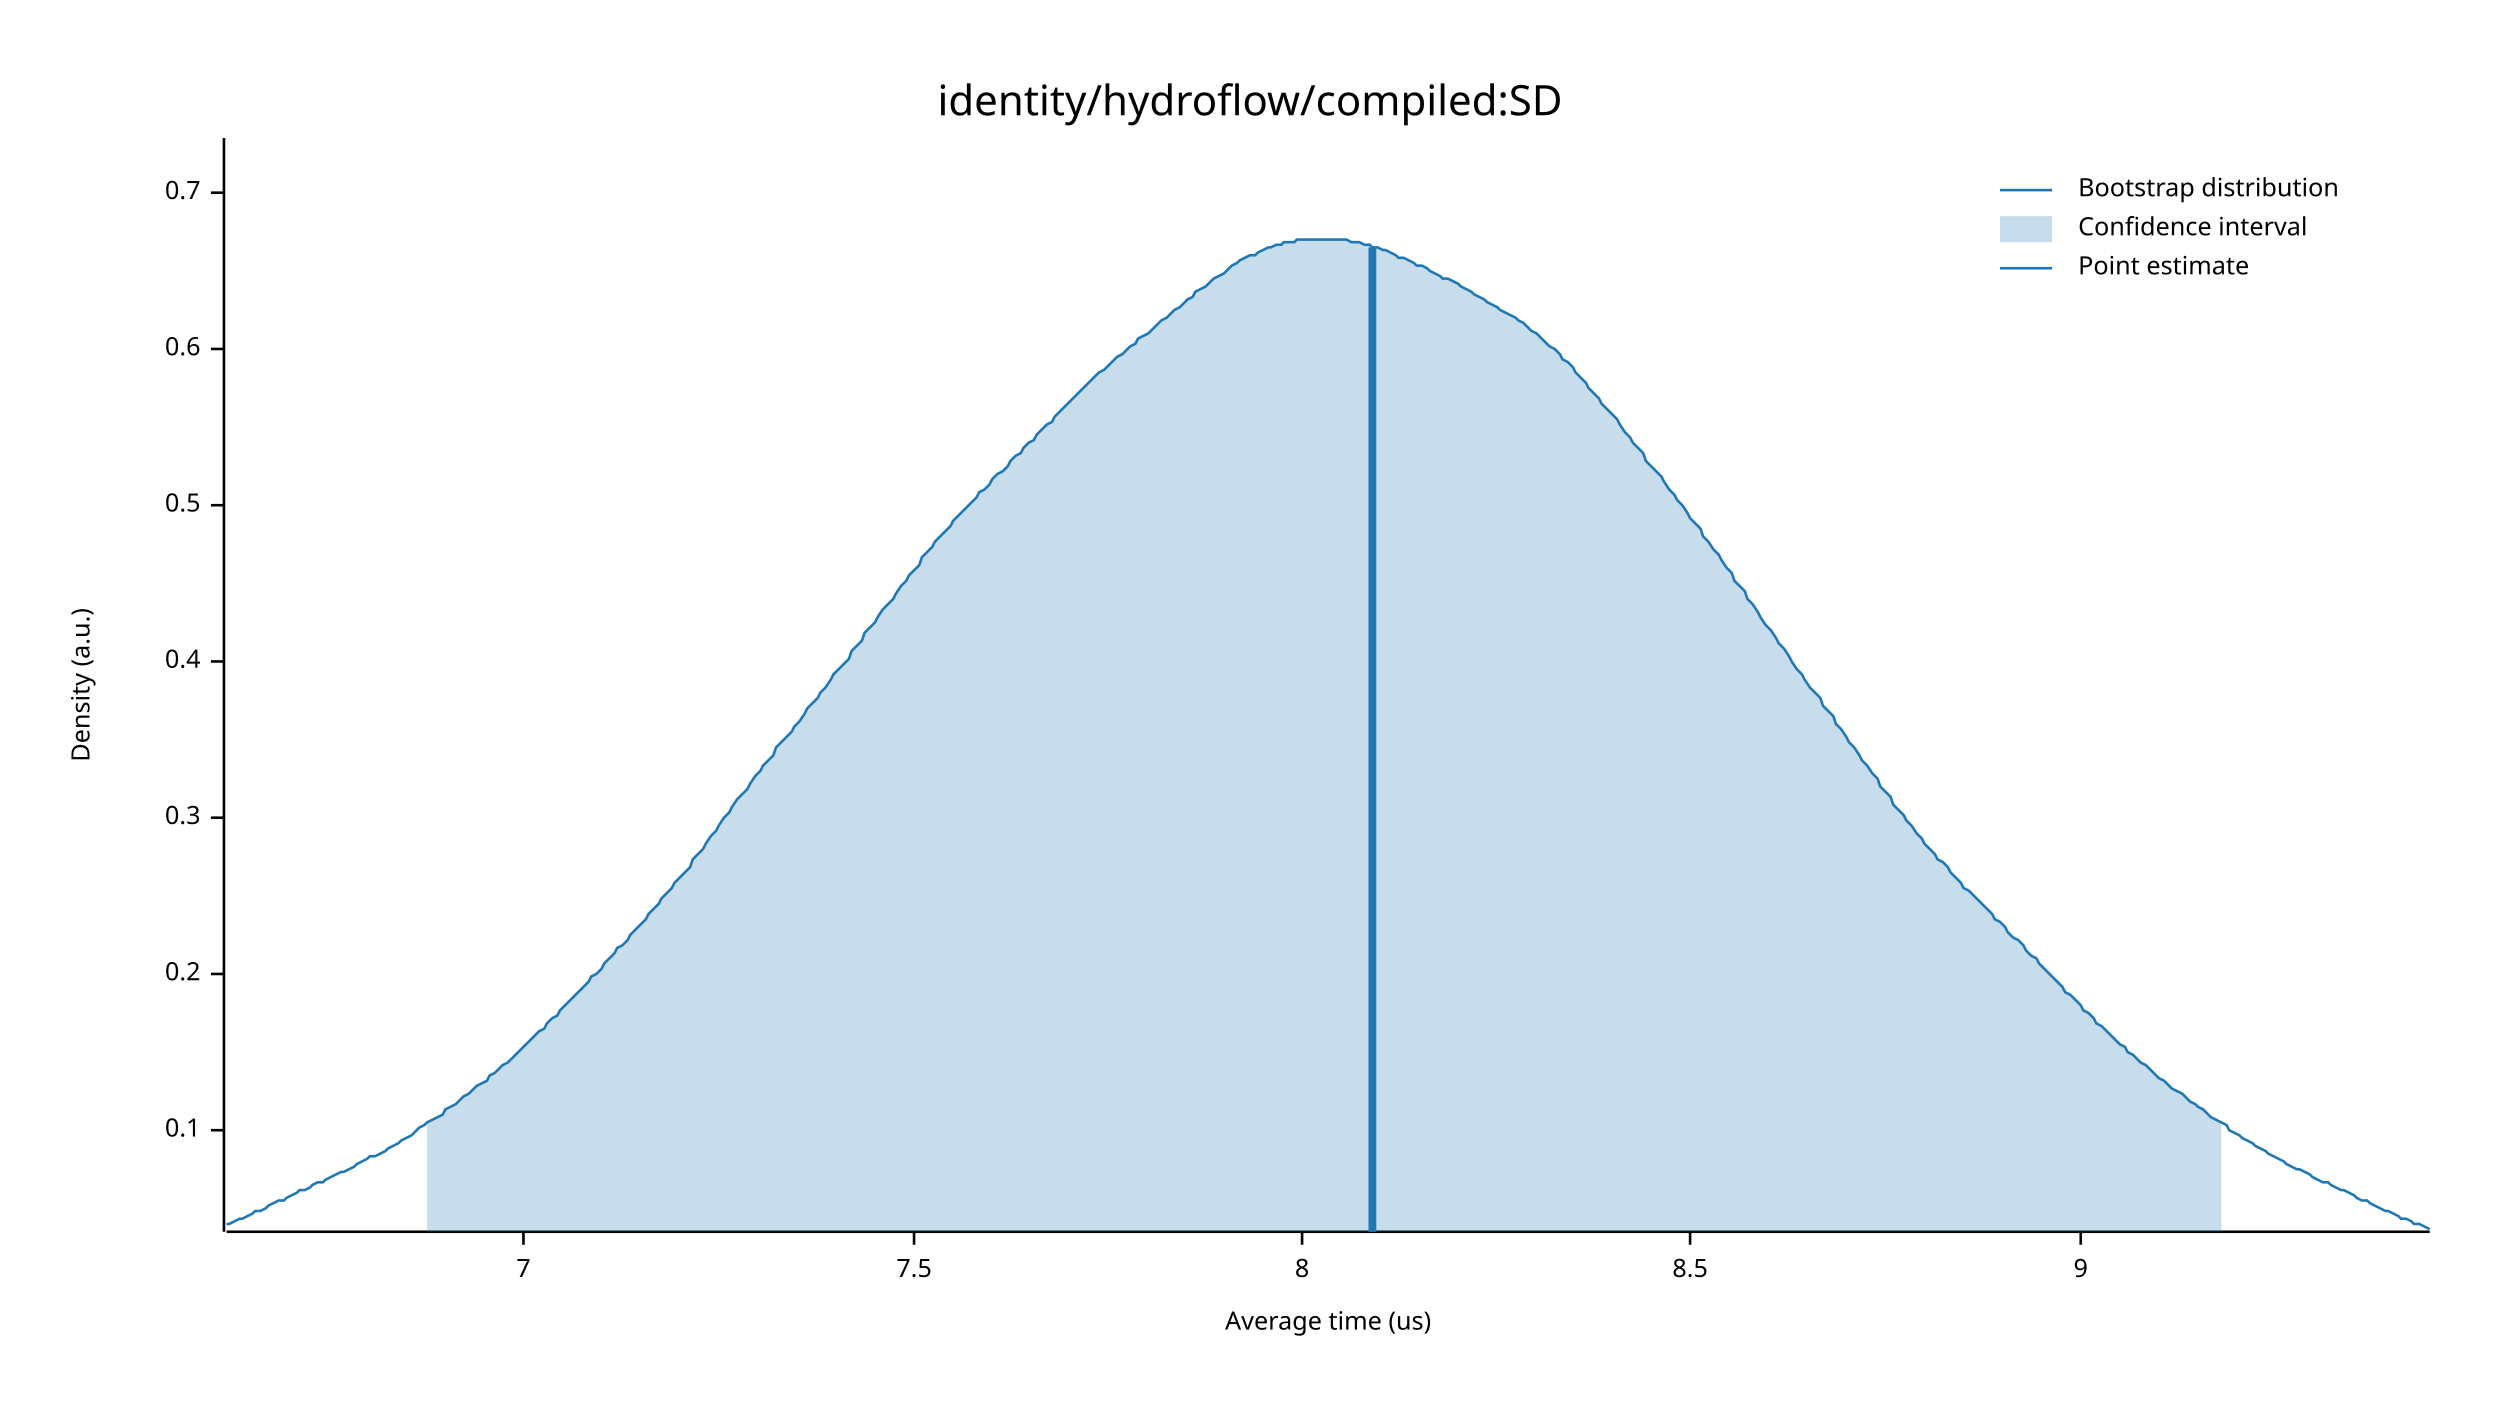
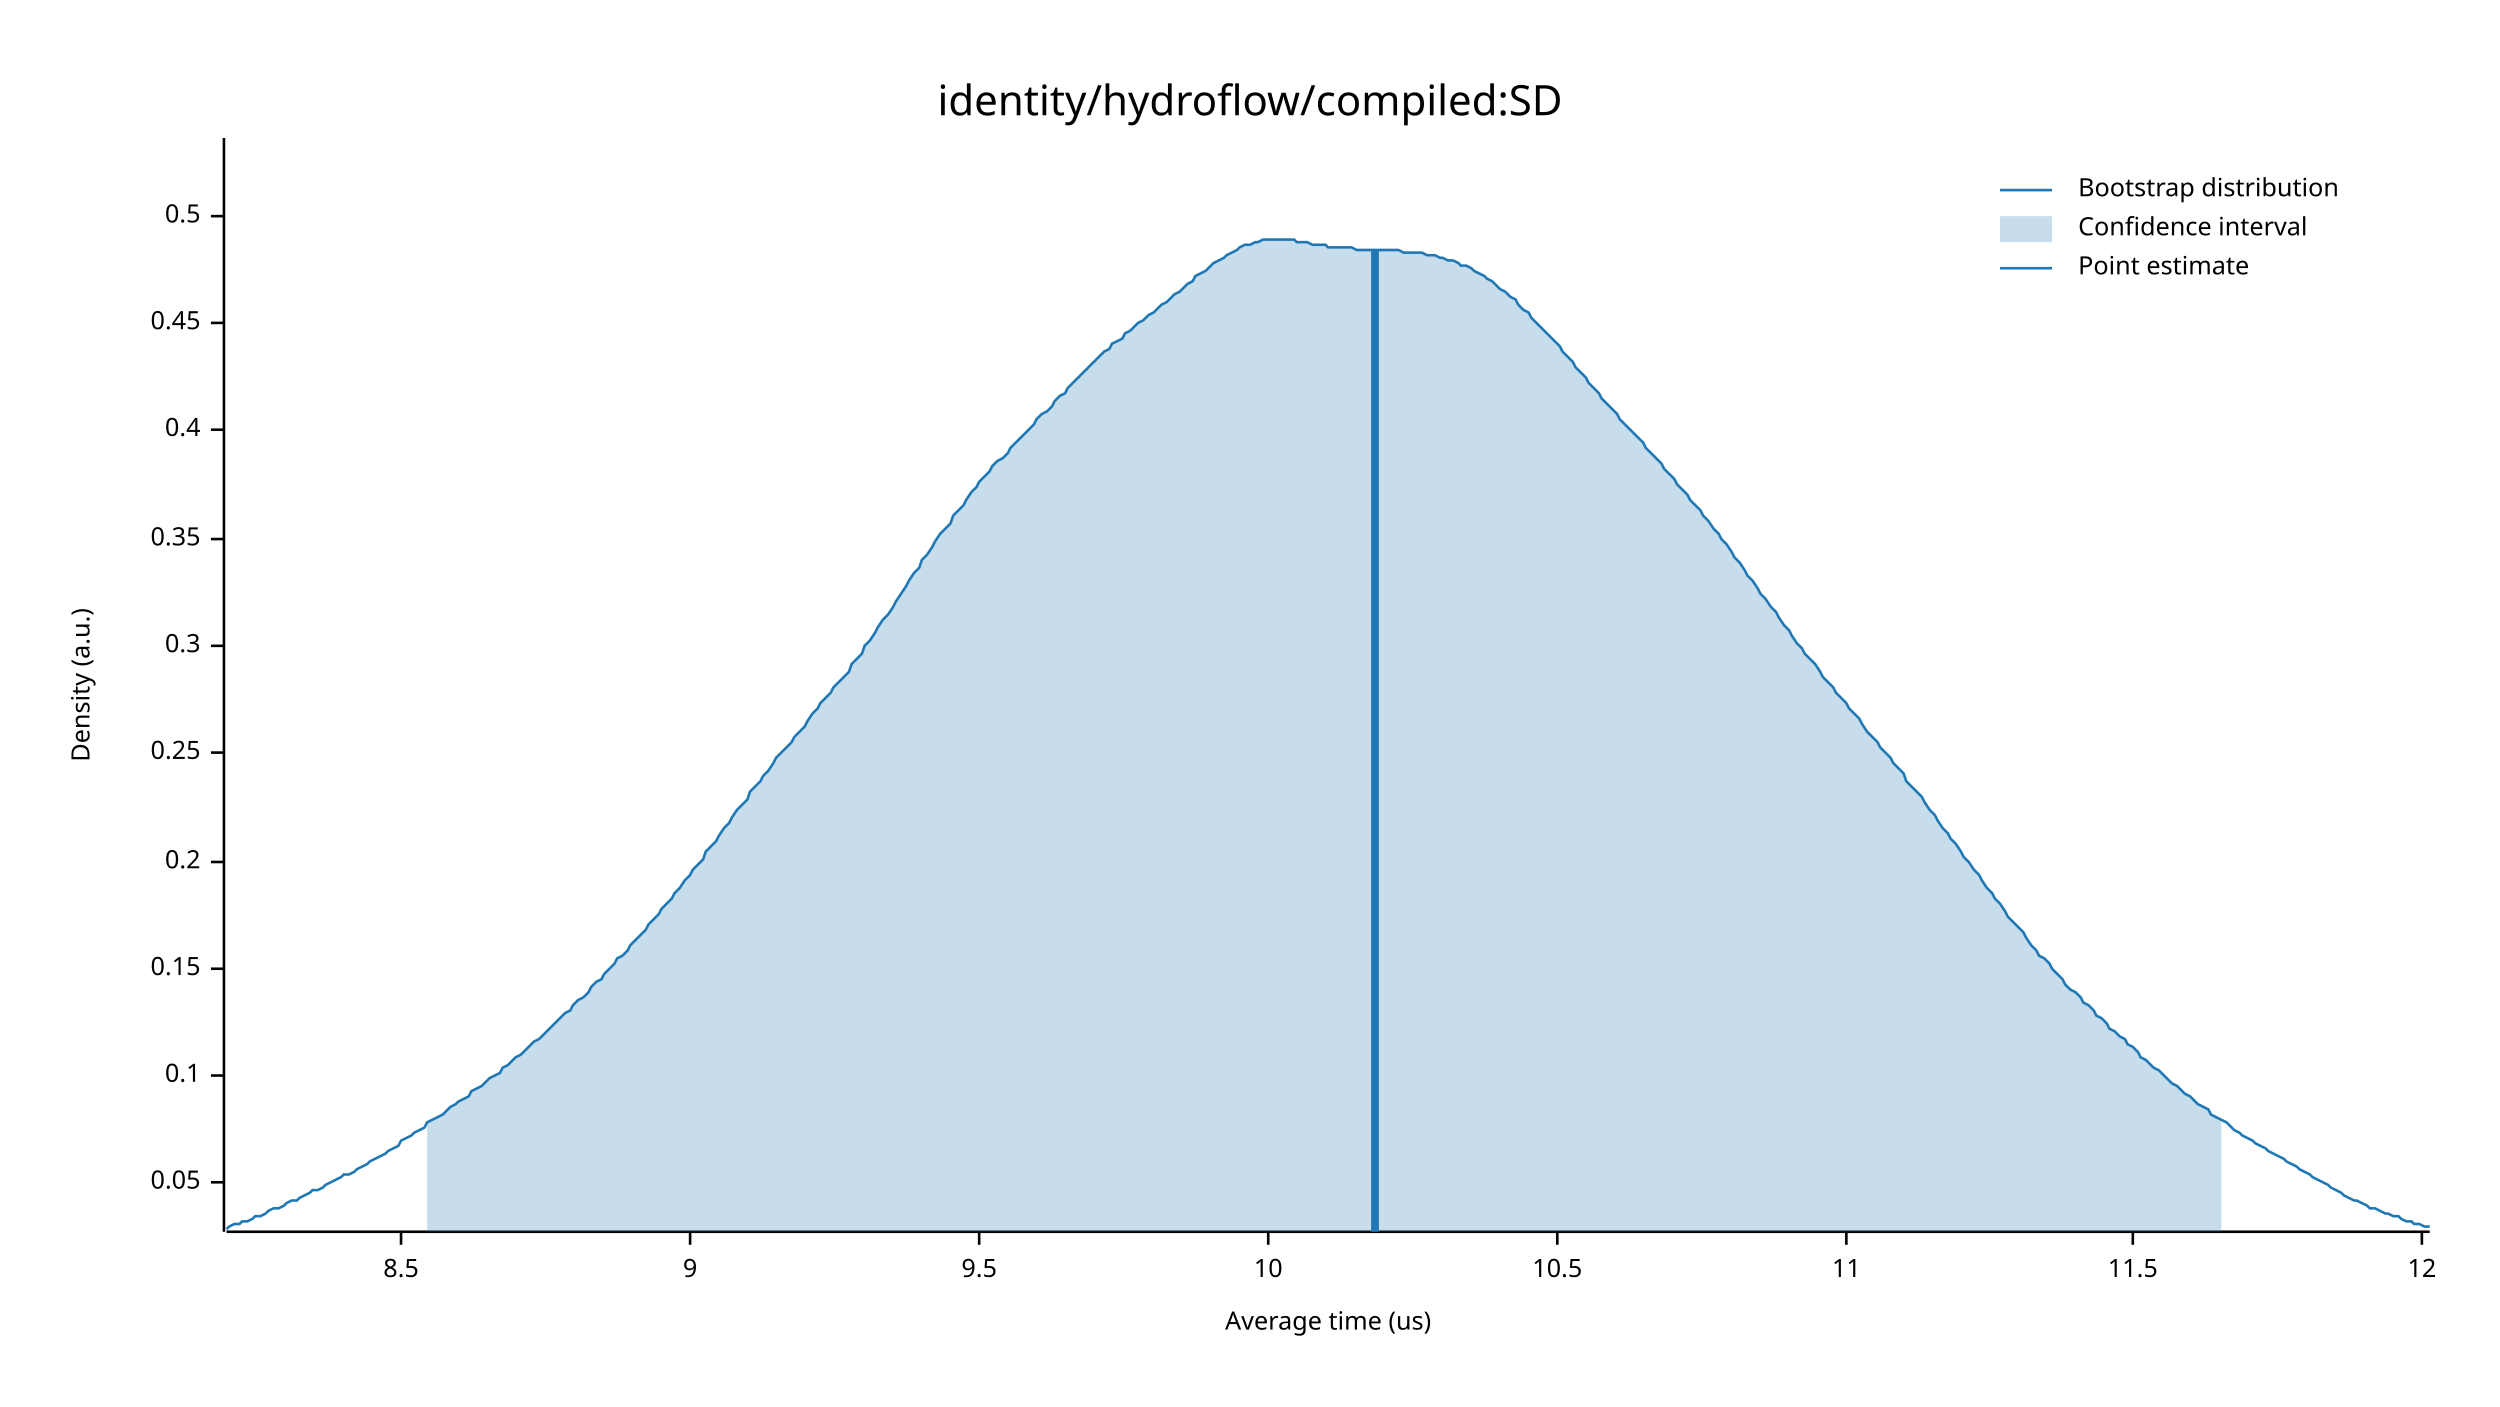
<svg xmlns="http://www.w3.org/2000/svg" width="960" height="540" viewBox="0 0 960 540">
  <text x="480" y="32" dy="0.76em" text-anchor="middle" font-family="sans-serif" font-size="16.129" opacity="1" fill="#000000">
identity/hydroflow/compiled:SD
</text>
  <text x="27" y="263" dy="0.76em" text-anchor="middle" font-family="sans-serif" font-size="9.677" opacity="1" fill="#000000" transform="rotate(270, 27, 263)">
Density (a.u.)
</text>
  <text x="510" y="513" dy="-0.5ex" text-anchor="middle" font-family="sans-serif" font-size="9.677" opacity="1" fill="#000000">
Average time (us)
</text>
  <polyline fill="none" opacity="1" stroke="#000000" stroke-width="1" points="86,53 86,473 " />
-   <text x="77" y="434" dy="0.5ex" text-anchor="end" font-family="sans-serif" font-size="9.677" opacity="1" fill="#000000">
+   <text x="77" y="454" dy="0.5ex" text-anchor="end" font-family="sans-serif" font-size="9.677" opacity="1" fill="#000000">
+ 0.05
+ </text>
+   <polyline fill="none" opacity="1" stroke="#000000" stroke-width="1" points="81,454 86,454 " />
+   <text x="77" y="413" dy="0.5ex" text-anchor="end" font-family="sans-serif" font-size="9.677" opacity="1" fill="#000000">
0.1
</text>
-   <polyline fill="none" opacity="1" stroke="#000000" stroke-width="1" points="81,434 86,434 " />
-   <text x="77" y="374" dy="0.5ex" text-anchor="end" font-family="sans-serif" font-size="9.677" opacity="1" fill="#000000">
+   <polyline fill="none" opacity="1" stroke="#000000" stroke-width="1" points="81,413 86,413 " />
+   <text x="77" y="372" dy="0.5ex" text-anchor="end" font-family="sans-serif" font-size="9.677" opacity="1" fill="#000000">
+ 0.15
+ </text>
+   <polyline fill="none" opacity="1" stroke="#000000" stroke-width="1" points="81,372 86,372 " />
+   <text x="77" y="331" dy="0.5ex" text-anchor="end" font-family="sans-serif" font-size="9.677" opacity="1" fill="#000000">
0.2
</text>
-   <polyline fill="none" opacity="1" stroke="#000000" stroke-width="1" points="81,374 86,374 " />
-   <text x="77" y="314" dy="0.5ex" text-anchor="end" font-family="sans-serif" font-size="9.677" opacity="1" fill="#000000">
+   <polyline fill="none" opacity="1" stroke="#000000" stroke-width="1" points="81,331 86,331 " />
+   <text x="77" y="289" dy="0.5ex" text-anchor="end" font-family="sans-serif" font-size="9.677" opacity="1" fill="#000000">
+ 0.25
+ </text>
+   <polyline fill="none" opacity="1" stroke="#000000" stroke-width="1" points="81,289 86,289 " />
+   <text x="77" y="248" dy="0.5ex" text-anchor="end" font-family="sans-serif" font-size="9.677" opacity="1" fill="#000000">
0.3
</text>
-   <polyline fill="none" opacity="1" stroke="#000000" stroke-width="1" points="81,314 86,314 " />
-   <text x="77" y="254" dy="0.5ex" text-anchor="end" font-family="sans-serif" font-size="9.677" opacity="1" fill="#000000">
+   <polyline fill="none" opacity="1" stroke="#000000" stroke-width="1" points="81,248 86,248 " />
+   <text x="77" y="207" dy="0.5ex" text-anchor="end" font-family="sans-serif" font-size="9.677" opacity="1" fill="#000000">
+ 0.35
+ </text>
+   <polyline fill="none" opacity="1" stroke="#000000" stroke-width="1" points="81,207 86,207 " />
+   <text x="77" y="165" dy="0.5ex" text-anchor="end" font-family="sans-serif" font-size="9.677" opacity="1" fill="#000000">
0.4
</text>
-   <polyline fill="none" opacity="1" stroke="#000000" stroke-width="1" points="81,254 86,254 " />
-   <text x="77" y="194" dy="0.5ex" text-anchor="end" font-family="sans-serif" font-size="9.677" opacity="1" fill="#000000">
+   <polyline fill="none" opacity="1" stroke="#000000" stroke-width="1" points="81,165 86,165 " />
+   <text x="77" y="124" dy="0.5ex" text-anchor="end" font-family="sans-serif" font-size="9.677" opacity="1" fill="#000000">
+ 0.45
+ </text>
+   <polyline fill="none" opacity="1" stroke="#000000" stroke-width="1" points="81,124 86,124 " />
+   <text x="77" y="83" dy="0.5ex" text-anchor="end" font-family="sans-serif" font-size="9.677" opacity="1" fill="#000000">
0.5
</text>
-   <polyline fill="none" opacity="1" stroke="#000000" stroke-width="1" points="81,194 86,194 " />
-   <text x="77" y="134" dy="0.5ex" text-anchor="end" font-family="sans-serif" font-size="9.677" opacity="1" fill="#000000">
- 0.6
- </text>
-   <polyline fill="none" opacity="1" stroke="#000000" stroke-width="1" points="81,134 86,134 " />
-   <text x="77" y="74" dy="0.5ex" text-anchor="end" font-family="sans-serif" font-size="9.677" opacity="1" fill="#000000">
- 0.7
- </text>
-   <polyline fill="none" opacity="1" stroke="#000000" stroke-width="1" points="81,74 86,74 " />
+   <polyline fill="none" opacity="1" stroke="#000000" stroke-width="1" points="81,83 86,83 " />
  <polyline fill="none" opacity="1" stroke="#000000" stroke-width="1" points="87,473 933,473 " />
-   <text x="201" y="483" dy="0.76em" text-anchor="middle" font-family="sans-serif" font-size="9.677" opacity="1" fill="#000000">
- 7
- </text>
-   <polyline fill="none" opacity="1" stroke="#000000" stroke-width="1" points="201,473 201,478 " />
-   <text x="351" y="483" dy="0.76em" text-anchor="middle" font-family="sans-serif" font-size="9.677" opacity="1" fill="#000000">
- 7.5
- </text>
-   <polyline fill="none" opacity="1" stroke="#000000" stroke-width="1" points="351,473 351,478 " />
-   <text x="500" y="483" dy="0.76em" text-anchor="middle" font-family="sans-serif" font-size="9.677" opacity="1" fill="#000000">
- 8
- </text>
-   <polyline fill="none" opacity="1" stroke="#000000" stroke-width="1" points="500,473 500,478 " />
-   <text x="649" y="483" dy="0.76em" text-anchor="middle" font-family="sans-serif" font-size="9.677" opacity="1" fill="#000000">
+   <text x="154" y="483" dy="0.76em" text-anchor="middle" font-family="sans-serif" font-size="9.677" opacity="1" fill="#000000">
8.5
</text>
-   <polyline fill="none" opacity="1" stroke="#000000" stroke-width="1" points="649,473 649,478 " />
-   <text x="799" y="483" dy="0.76em" text-anchor="middle" font-family="sans-serif" font-size="9.677" opacity="1" fill="#000000">
+   <polyline fill="none" opacity="1" stroke="#000000" stroke-width="1" points="154,473 154,478 " />
+   <text x="265" y="483" dy="0.76em" text-anchor="middle" font-family="sans-serif" font-size="9.677" opacity="1" fill="#000000">
9
</text>
-   <polyline fill="none" opacity="1" stroke="#000000" stroke-width="1" points="799,473 799,478 " />
-   <polyline fill="none" opacity="1" stroke="#1F78B4" stroke-width="1" points="87,470 88,470 90,469 92,468 93,468 95,467 97,466 98,465 100,465 102,464 103,463 105,462 107,461 109,461 110,460 112,459 114,458 115,457 117,457 119,456 120,455 122,454 124,454 125,453 127,452 129,451 131,450 132,450 134,449 136,448 137,447 139,446 141,445 142,444 144,444 146,443 148,442 149,441 151,440 153,439 154,438 156,437 158,436 159,435 161,433 163,432 164,431 166,430 168,429 170,428 171,426 173,425 175,424 176,423 178,421 180,420 181,419 183,417 185,416 187,415 188,413 190,412 192,410 193,409 195,408 197,406 198,405 200,403 202,401 203,400 205,398 207,396 209,395 210,393 212,391 214,390 215,388 217,386 219,384 220,383 222,381 224,379 226,377 227,375 229,374 231,372 232,370 234,368 236,366 237,364 239,363 241,361 242,359 244,357 246,355 248,353 249,351 251,349 253,347 254,345 256,343 258,341 259,339 261,337 263,335 265,333 266,330 268,328 270,326 271,324 273,321 275,319 276,317 278,314 280,312 281,310 283,307 285,305 287,303 288,301 290,298 292,296 293,294 295,292 297,290 298,287 300,285 302,283 304,281 305,279 307,277 309,274 310,272 312,270 314,268 315,266 317,264 319,261 320,259 322,257 324,255 326,253 327,250 329,248 331,246 332,243 334,241 336,239 337,237 339,234 341,232 343,230 344,228 346,225 348,223 349,221 351,219 353,217 354,214 356,212 358,210 359,208 361,206 363,204 365,202 366,200 368,198 370,196 371,195 373,193 375,191 376,189 378,188 380,186 381,184 383,182 385,181 387,179 388,177 390,175 392,174 393,172 395,170 397,169 398,167 400,165 402,163 404,162 405,160 407,158 409,156 410,155 412,153 414,151 415,150 417,148 419,146 420,145 422,143 424,142 426,140 427,139 429,137 431,136 432,135 434,133 436,132 437,130 439,129 441,128 443,126 444,125 446,123 448,122 449,121 451,119 453,118 454,117 456,115 458,114 459,112 461,111 463,110 465,108 466,107 468,106 470,105 471,104 473,102 475,101 476,100 478,99 480,98 482,98 483,97 485,96 487,95 488,95 490,94 492,94 493,93 495,93 497,93 498,92 500,92 502,92 504,92 505,92 507,92 509,92 510,92 512,92 514,92 515,92 517,92 519,93 521,93 522,93 524,94 526,94 527,95 529,95 531,96 532,96 534,97 536,98 537,99 539,99 541,100 543,101 544,102 546,102 548,103 549,104 551,105 553,106 554,107 556,107 558,108 560,109 561,110 563,111 565,112 566,113 568,114 570,115 571,116 573,117 575,118 576,119 578,120 580,121 582,122 583,123 585,124 587,126 588,127 590,128 592,130 593,131 595,133 597,134 599,136 600,138 602,139 604,141 605,143 607,145 609,147 610,149 612,151 614,153 615,155 617,157 619,159 621,161 622,163 624,166 626,168 627,170 629,172 631,174 632,177 634,179 636,181 638,183 639,185 641,188 643,190 644,192 646,194 648,197 649,199 651,201 653,203 654,206 656,208 658,211 660,213 661,215 663,218 665,220 666,223 668,225 670,227 671,230 673,232 675,235 676,237 678,240 680,242 682,245 683,247 685,249 687,252 688,254 690,257 692,259 693,261 695,264 697,266 699,268 700,271 702,273 704,275 705,278 707,280 709,283 710,285 712,287 714,290 715,292 717,294 719,297 721,299 722,302 724,304 726,306 727,309 729,311 731,313 732,315 734,317 736,320 738,322 739,324 741,326 743,328 744,330 746,331 748,333 749,335 751,337 753,339 754,341 756,342 758,344 760,346 761,347 763,349 765,351 766,353 768,354 770,356 771,358 773,360 775,361 777,363 778,365 780,367 782,368 783,370 785,372 787,374 788,375 790,377 792,379 793,381 795,382 797,384 799,386 800,388 802,389 804,391 805,393 807,394 809,396 810,397 812,399 814,401 816,402 817,404 819,405 821,407 822,408 824,409 826,411 827,412 829,414 831,415 832,416 834,418 836,419 838,420 839,421 841,423 843,424 844,425 846,426 848,428 849,429 851,430 853,431 855,432 856,434 858,435 860,436 861,437 863,438 865,439 866,440 868,441 870,442 871,443 873,444 875,445 877,446 878,447 880,448 882,449 883,449 885,450 887,451 888,452 890,453 892,454 894,454 895,455 897,456 899,457 900,457 902,458 904,459 905,460 907,461 909,461 910,462 912,463 914,464 916,465 917,465 919,466 921,467 922,468 924,468 926,469 927,470 929,470 931,471 933,472 " />
-   <polygon opacity="0.25" fill="#1F78B4" points="164,431 166,430 168,429 170,428 171,426 173,425 175,424 176,423 178,421 180,420 181,419 183,417 185,416 187,415 188,413 190,412 192,410 193,409 195,408 197,406 198,405 200,403 202,401 203,400 205,398 207,396 209,395 210,393 212,391 214,390 215,388 217,386 219,384 220,383 222,381 224,379 226,377 227,375 229,374 231,372 232,370 234,368 236,366 237,364 239,363 241,361 242,359 244,357 246,355 248,353 249,351 251,349 253,347 254,345 256,343 258,341 259,339 261,337 263,335 265,333 266,330 268,328 270,326 271,324 273,321 275,319 276,317 278,314 280,312 281,310 283,307 285,305 287,303 288,301 290,298 292,296 293,294 295,292 297,290 298,287 300,285 302,283 304,281 305,279 307,277 309,274 310,272 312,270 314,268 315,266 317,264 319,261 320,259 322,257 324,255 326,253 327,250 329,248 331,246 332,243 334,241 336,239 337,237 339,234 341,232 343,230 344,228 346,225 348,223 349,221 351,219 353,217 354,214 356,212 358,210 359,208 361,206 363,204 365,202 366,200 368,198 370,196 371,195 373,193 375,191 376,189 378,188 380,186 381,184 383,182 385,181 387,179 388,177 390,175 392,174 393,172 395,170 397,169 398,167 400,165 402,163 404,162 405,160 407,158 409,156 410,155 412,153 414,151 415,150 417,148 419,146 420,145 422,143 424,142 426,140 427,139 429,137 431,136 432,135 434,133 436,132 437,130 439,129 441,128 443,126 444,125 446,123 448,122 449,121 451,119 453,118 454,117 456,115 458,114 459,112 461,111 463,110 465,108 466,107 468,106 470,105 471,104 473,102 475,101 476,100 478,99 480,98 482,98 483,97 485,96 487,95 488,95 490,94 492,94 493,93 495,93 497,93 498,92 500,92 502,92 504,92 505,92 507,92 509,92 510,92 512,92 514,92 515,92 517,92 519,93 521,93 522,93 524,94 526,94 527,95 529,95 531,96 532,96 534,97 536,98 537,99 539,99 541,100 543,101 544,102 546,102 548,103 549,104 551,105 553,106 554,107 556,107 558,108 560,109 561,110 563,111 565,112 566,113 568,114 570,115 571,116 573,117 575,118 576,119 578,120 580,121 582,122 583,123 585,124 587,126 588,127 590,128 592,130 593,131 595,133 597,134 599,136 600,138 602,139 604,141 605,143 607,145 609,147 610,149 612,151 614,153 615,155 617,157 619,159 621,161 622,163 624,166 626,168 627,170 629,172 631,174 632,177 634,179 636,181 638,183 639,185 641,188 643,190 644,192 646,194 648,197 649,199 651,201 653,203 654,206 656,208 658,211 660,213 661,215 663,218 665,220 666,223 668,225 670,227 671,230 673,232 675,235 676,237 678,240 680,242 682,245 683,247 685,249 687,252 688,254 690,257 692,259 693,261 695,264 697,266 699,268 700,271 702,273 704,275 705,278 707,280 709,283 710,285 712,287 714,290 715,292 717,294 719,297 721,299 722,302 724,304 726,306 727,309 729,311 731,313 732,315 734,317 736,320 738,322 739,324 741,326 743,328 744,330 746,331 748,333 749,335 751,337 753,339 754,341 756,342 758,344 760,346 761,347 763,349 765,351 766,353 768,354 770,356 771,358 773,360 775,361 777,363 778,365 780,367 782,368 783,370 785,372 787,374 788,375 790,377 792,379 793,381 795,382 797,384 799,386 800,388 802,389 804,391 805,393 807,394 809,396 810,397 812,399 814,401 816,402 817,404 819,405 821,407 822,408 824,409 826,411 827,412 829,414 831,415 832,416 834,418 836,419 838,420 839,421 841,423 843,424 844,425 846,426 848,428 849,429 851,430 853,431 853,473 164,473 " />
-   <polyline fill="none" opacity="1" stroke="#1F78B4" stroke-width="3" points="527,473 527,95 " />
+   <polyline fill="none" opacity="1" stroke="#000000" stroke-width="1" points="265,473 265,478 " />
+   <text x="376" y="483" dy="0.76em" text-anchor="middle" font-family="sans-serif" font-size="9.677" opacity="1" fill="#000000">
+ 9.5
+ </text>
+   <polyline fill="none" opacity="1" stroke="#000000" stroke-width="1" points="376,473 376,478 " />
+   <text x="487" y="483" dy="0.76em" text-anchor="middle" font-family="sans-serif" font-size="9.677" opacity="1" fill="#000000">
+ 10
+ </text>
+   <polyline fill="none" opacity="1" stroke="#000000" stroke-width="1" points="487,473 487,478 " />
+   <text x="598" y="483" dy="0.76em" text-anchor="middle" font-family="sans-serif" font-size="9.677" opacity="1" fill="#000000">
+ 10.5
+ </text>
+   <polyline fill="none" opacity="1" stroke="#000000" stroke-width="1" points="598,473 598,478 " />
+   <text x="709" y="483" dy="0.76em" text-anchor="middle" font-family="sans-serif" font-size="9.677" opacity="1" fill="#000000">
+ 11
+ </text>
+   <polyline fill="none" opacity="1" stroke="#000000" stroke-width="1" points="709,473 709,478 " />
+   <text x="819" y="483" dy="0.76em" text-anchor="middle" font-family="sans-serif" font-size="9.677" opacity="1" fill="#000000">
+ 11.5
+ </text>
+   <polyline fill="none" opacity="1" stroke="#000000" stroke-width="1" points="819,473 819,478 " />
+   <text x="930" y="483" dy="0.76em" text-anchor="middle" font-family="sans-serif" font-size="9.677" opacity="1" fill="#000000">
+ 12
+ </text>
+   <polyline fill="none" opacity="1" stroke="#000000" stroke-width="1" points="930,473 930,478 " />
+   <polyline fill="none" opacity="1" stroke="#1F78B4" stroke-width="1" points="87,472 88,471 90,470 92,470 93,469 95,469 97,468 98,467 100,467 102,466 103,465 105,464 107,464 109,463 110,462 112,461 114,461 115,460 117,459 119,458 120,457 122,457 124,456 125,455 127,454 129,453 131,452 132,451 134,451 136,450 137,449 139,448 141,447 142,446 144,445 146,444 148,443 149,442 151,441 153,440 154,438 156,437 158,436 159,435 161,434 163,433 164,431 166,430 168,429 170,428 171,427 173,425 175,424 176,423 178,422 180,421 181,419 183,418 185,417 187,415 188,414 190,413 192,412 193,410 195,409 197,407 198,406 200,405 202,403 203,402 205,400 207,399 209,397 210,396 212,394 214,392 215,391 217,389 219,388 220,386 222,384 224,383 226,381 227,379 229,377 231,376 232,374 234,372 236,370 237,368 239,367 241,365 242,363 244,361 246,359 248,357 249,355 251,353 253,351 254,349 256,347 258,345 259,343 261,341 263,338 265,336 266,334 268,332 270,330 271,327 273,325 275,323 276,321 278,318 280,316 281,314 283,311 285,309 287,307 288,304 290,302 292,300 293,298 295,296 297,293 298,291 300,289 302,287 304,285 305,283 307,281 309,279 310,277 312,274 314,272 315,270 317,268 319,266 320,264 322,262 324,260 326,258 327,255 329,253 331,251 332,248 334,246 336,243 337,241 339,238 341,236 343,233 344,231 346,228 348,225 349,223 351,220 353,218 354,215 356,213 358,210 359,208 361,205 363,203 365,201 366,198 368,196 370,194 371,192 373,189 375,187 376,185 378,183 380,181 381,179 383,177 385,176 387,174 388,172 390,170 392,168 393,167 395,165 397,163 398,161 400,159 402,158 404,156 405,154 407,152 409,151 410,149 412,147 414,145 415,144 417,142 419,140 420,139 422,137 424,135 426,134 427,132 429,131 431,130 432,128 434,127 436,125 437,124 439,123 441,121 443,120 444,119 446,117 448,116 449,115 451,113 453,112 454,111 456,109 458,108 459,106 461,105 463,104 465,102 466,101 468,100 470,99 471,98 473,97 475,96 476,95 478,94 480,94 482,93 483,93 485,92 487,92 488,92 490,92 492,92 493,92 495,92 497,92 498,93 500,93 502,93 504,94 505,94 507,94 509,94 510,95 512,95 514,95 515,95 517,95 519,95 521,96 522,96 524,96 526,96 527,96 529,96 531,96 532,96 534,96 536,96 537,96 539,97 541,97 543,97 544,97 546,97 548,98 549,98 551,98 553,99 554,99 556,100 558,100 560,101 561,102 563,102 565,103 566,104 568,105 570,106 571,107 573,108 575,110 576,111 578,112 580,114 582,115 583,117 585,119 587,120 588,122 590,124 592,126 593,127 595,129 597,131 599,133 600,135 602,137 604,139 605,141 607,143 609,145 610,147 612,149 614,151 615,153 617,155 619,157 621,159 622,161 624,163 626,165 627,166 629,168 631,170 632,172 634,174 636,176 638,178 639,180 641,182 643,184 644,186 646,188 648,190 649,192 651,194 653,196 654,198 656,200 658,203 660,205 661,207 663,209 665,212 666,214 668,216 670,219 671,221 673,223 675,226 676,228 678,230 680,233 682,235 683,237 685,240 687,242 688,244 690,247 692,249 693,251 695,253 697,255 699,258 700,260 702,262 704,264 705,266 707,268 709,270 710,272 712,274 714,276 715,278 717,281 719,283 721,285 722,287 724,289 726,291 727,293 729,295 731,297 732,300 734,302 736,304 738,306 739,308 741,311 743,313 744,315 746,318 748,320 749,322 751,324 753,327 754,329 756,331 758,334 760,336 761,338 763,341 765,343 766,345 768,347 770,350 771,352 773,354 775,356 777,358 778,360 780,363 782,365 783,367 785,368 787,370 788,372 790,374 792,376 793,378 795,380 797,381 799,383 800,385 802,386 804,388 805,390 807,391 809,393 810,395 812,396 814,398 816,399 817,401 819,402 821,404 822,406 824,407 826,409 827,410 829,411 831,413 832,414 834,416 836,417 838,419 839,420 841,421 843,423 844,424 846,425 848,426 849,428 851,429 853,430 855,431 856,432 858,434 860,435 861,436 863,437 865,438 866,439 868,440 870,441 871,442 873,443 875,444 877,445 878,446 880,447 882,448 883,449 885,450 887,451 888,452 890,453 892,454 894,455 895,456 897,457 899,458 900,459 902,460 904,461 905,461 907,462 909,463 910,464 912,464 914,465 916,466 917,466 919,467 921,467 922,468 924,469 926,469 927,470 929,470 931,471 933,471 " />
+   <polygon opacity="0.25" fill="#1F78B4" points="164,431 166,430 168,429 170,428 171,427 173,425 175,424 176,423 178,422 180,421 181,419 183,418 185,417 187,415 188,414 190,413 192,412 193,410 195,409 197,407 198,406 200,405 202,403 203,402 205,400 207,399 209,397 210,396 212,394 214,392 215,391 217,389 219,388 220,386 222,384 224,383 226,381 227,379 229,377 231,376 232,374 234,372 236,370 237,368 239,367 241,365 242,363 244,361 246,359 248,357 249,355 251,353 253,351 254,349 256,347 258,345 259,343 261,341 263,338 265,336 266,334 268,332 270,330 271,327 273,325 275,323 276,321 278,318 280,316 281,314 283,311 285,309 287,307 288,304 290,302 292,300 293,298 295,296 297,293 298,291 300,289 302,287 304,285 305,283 307,281 309,279 310,277 312,274 314,272 315,270 317,268 319,266 320,264 322,262 324,260 326,258 327,255 329,253 331,251 332,248 334,246 336,243 337,241 339,238 341,236 343,233 344,231 346,228 348,225 349,223 351,220 353,218 354,215 356,213 358,210 359,208 361,205 363,203 365,201 366,198 368,196 370,194 371,192 373,189 375,187 376,185 378,183 380,181 381,179 383,177 385,176 387,174 388,172 390,170 392,168 393,167 395,165 397,163 398,161 400,159 402,158 404,156 405,154 407,152 409,151 410,149 412,147 414,145 415,144 417,142 419,140 420,139 422,137 424,135 426,134 427,132 429,131 431,130 432,128 434,127 436,125 437,124 439,123 441,121 443,120 444,119 446,117 448,116 449,115 451,113 453,112 454,111 456,109 458,108 459,106 461,105 463,104 465,102 466,101 468,100 470,99 471,98 473,97 475,96 476,95 478,94 480,94 482,93 483,93 485,92 487,92 488,92 490,92 492,92 493,92 495,92 497,92 498,93 500,93 502,93 504,94 505,94 507,94 509,94 510,95 512,95 514,95 515,95 517,95 519,95 521,96 522,96 524,96 526,96 527,96 529,96 531,96 532,96 534,96 536,96 537,96 539,97 541,97 543,97 544,97 546,97 548,98 549,98 551,98 553,99 554,99 556,100 558,100 560,101 561,102 563,102 565,103 566,104 568,105 570,106 571,107 573,108 575,110 576,111 578,112 580,114 582,115 583,117 585,119 587,120 588,122 590,124 592,126 593,127 595,129 597,131 599,133 600,135 602,137 604,139 605,141 607,143 609,145 610,147 612,149 614,151 615,153 617,155 619,157 621,159 622,161 624,163 626,165 627,166 629,168 631,170 632,172 634,174 636,176 638,178 639,180 641,182 643,184 644,186 646,188 648,190 649,192 651,194 653,196 654,198 656,200 658,203 660,205 661,207 663,209 665,212 666,214 668,216 670,219 671,221 673,223 675,226 676,228 678,230 680,233 682,235 683,237 685,240 687,242 688,244 690,247 692,249 693,251 695,253 697,255 699,258 700,260 702,262 704,264 705,266 707,268 709,270 710,272 712,274 714,276 715,278 717,281 719,283 721,285 722,287 724,289 726,291 727,293 729,295 731,297 732,300 734,302 736,304 738,306 739,308 741,311 743,313 744,315 746,318 748,320 749,322 751,324 753,327 754,329 756,331 758,334 760,336 761,338 763,341 765,343 766,345 768,347 770,350 771,352 773,354 775,356 777,358 778,360 780,363 782,365 783,367 785,368 787,370 788,372 790,374 792,376 793,378 795,380 797,381 799,383 800,385 802,386 804,388 805,390 807,391 809,393 810,395 812,396 814,398 816,399 817,401 819,402 821,404 822,406 824,407 826,409 827,410 829,411 831,413 832,414 834,416 836,417 838,419 839,420 841,421 843,423 844,424 846,425 848,426 849,428 851,429 853,430 853,473 164,473 " />
+   <polyline fill="none" opacity="1" stroke="#1F78B4" stroke-width="3" points="528,473 528,96 " />
  <text x="798" y="68" dy="0.76em" text-anchor="start" font-family="sans-serif" font-size="9.677" opacity="1" fill="#000000">
Bootstrap distribution
</text>
  <text x="798" y="83" dy="0.76em" text-anchor="start" font-family="sans-serif" font-size="9.677" opacity="1" fill="#000000">
Confidence interval
</text>
  <text x="798" y="98" dy="0.76em" text-anchor="start" font-family="sans-serif" font-size="9.677" opacity="1" fill="#000000">
Point estimate
</text>
  <polyline fill="none" opacity="1" stroke="#1F78B4" stroke-width="1" points="768,73 788,73 " />
  <rect x="768" y="83" width="20" height="10" opacity="0.25" fill="#1F78B4" stroke="none" />
  <polyline fill="none" opacity="1" stroke="#1F78B4" stroke-width="1" points="768,103 788,103 " />
</svg>
